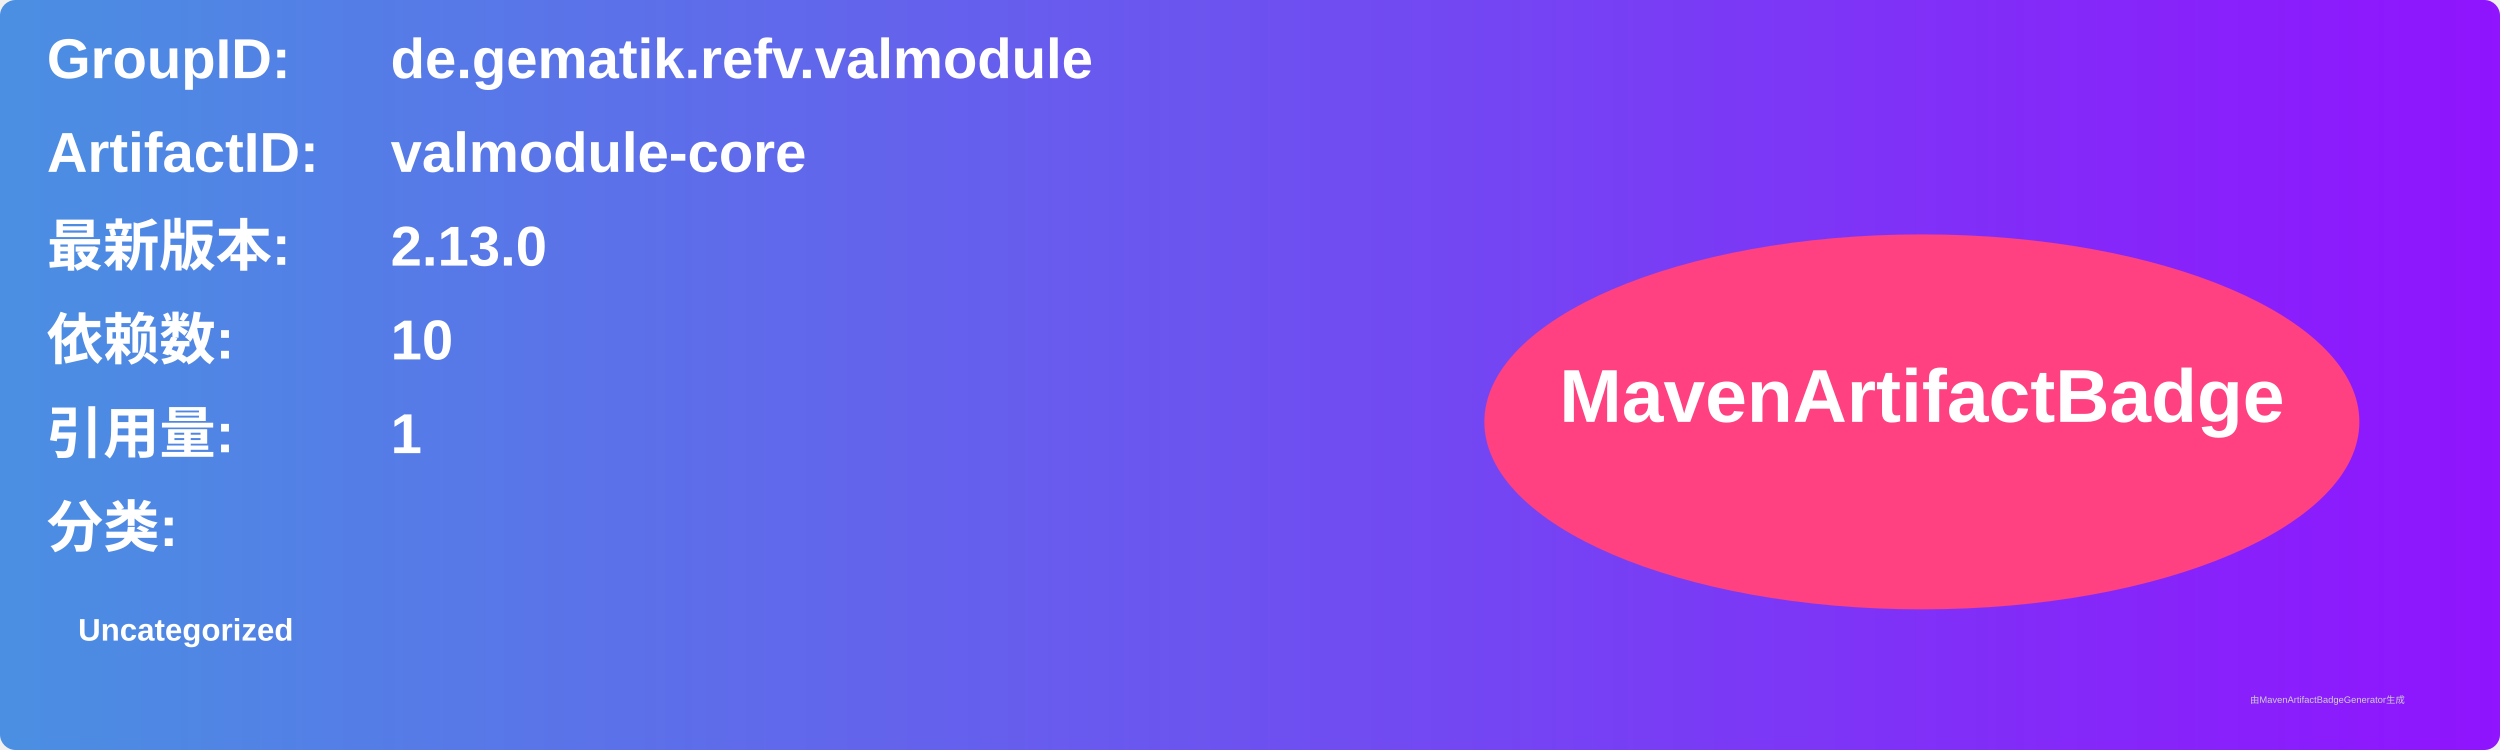
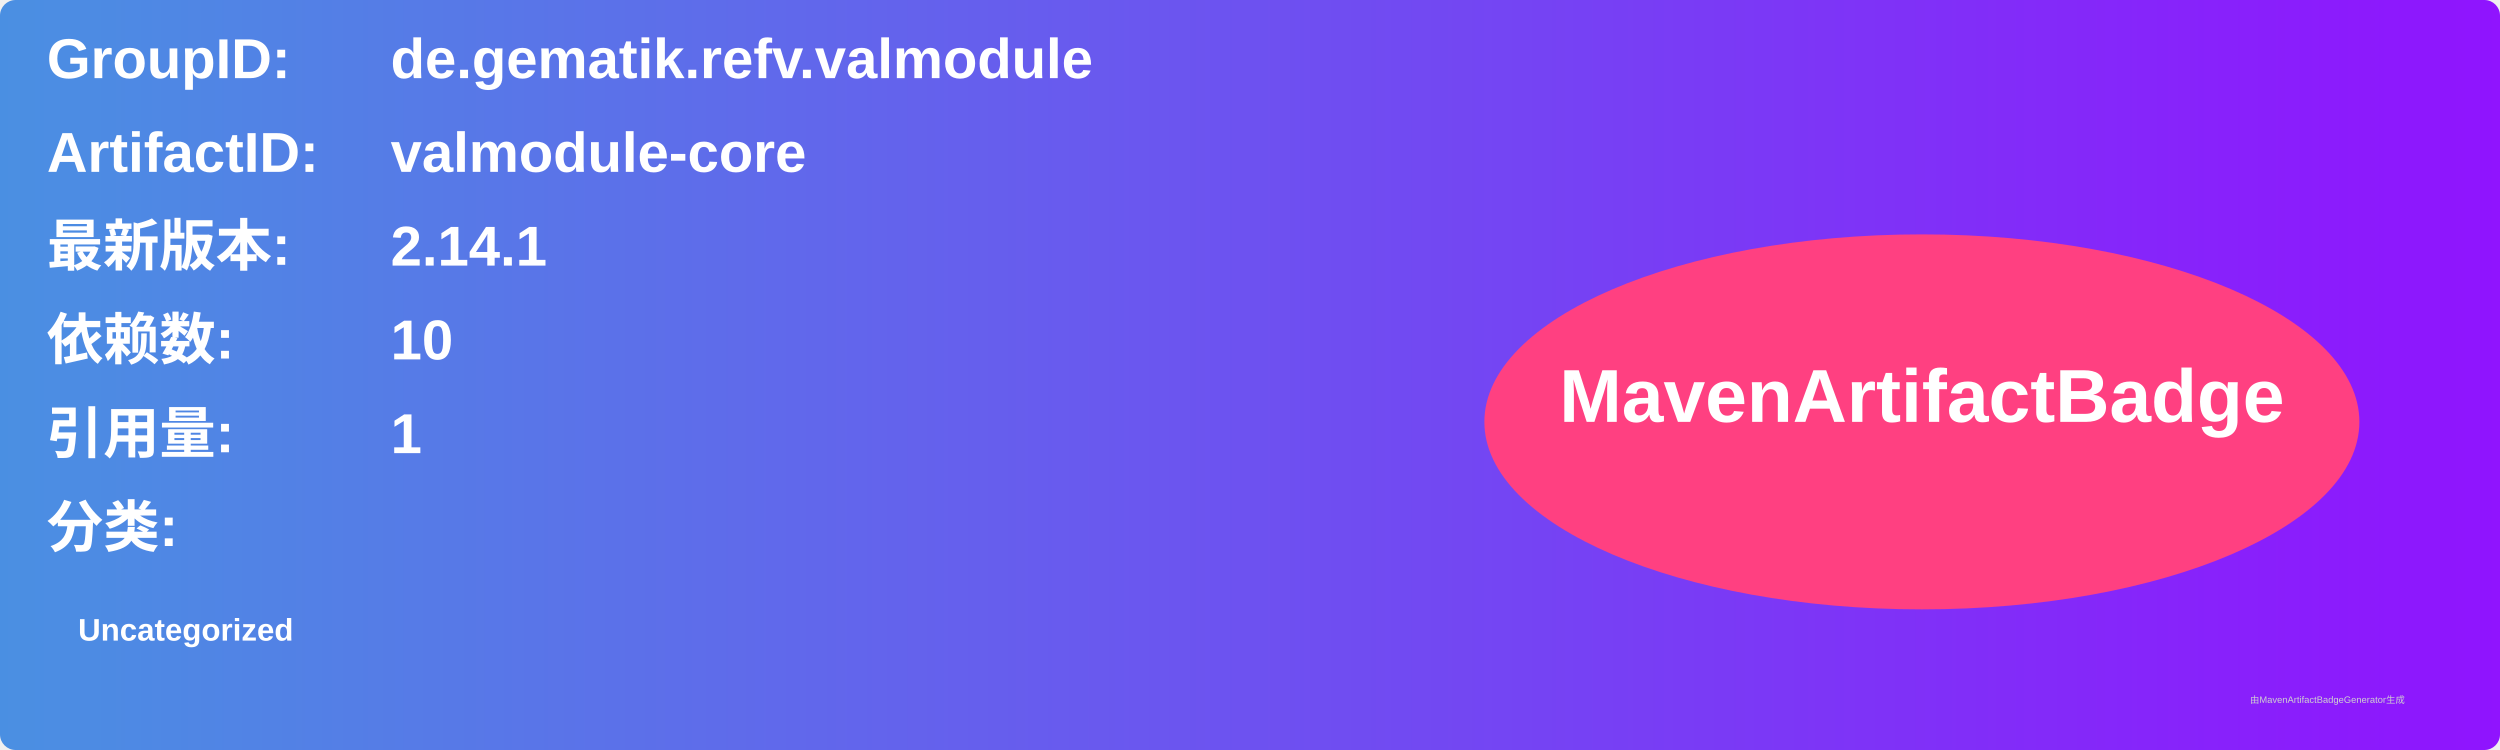
<svg xmlns="http://www.w3.org/2000/svg" width="800" height="240" viewBox="0 0 800 240">
  <linearGradient id="grad" x1="0%" y1="0%" x2="100%" y2="0%">
    <stop offset="0%" stop-color="#4a90e2" />
    <stop offset="100%" stop-color="#9013fe" />
  </linearGradient>
  <rect width="100%" height="100%" rx="5" ry="5" fill="url(#grad)" />
  <g transform="translate(15, 15)">
    <text x="0" y="10" font-family="Arial" font-size="18" fill="white" font-weight="bold" width="260">GroupID:</text>
    <text x="110" y="10" font-family="Arial" font-size="18" fill="white" font-weight="bold" width="460">de.gematik.refv.valmodule</text>
    <text x="0" y="40" font-family="Arial" font-size="18" fill="white" font-weight="bold" width="260">ArtifactID:</text>
    <text x="110" y="40" font-family="Arial" font-size="18" fill="white" font-weight="bold" width="460">valmodule-core</text>
    <text x="0" y="70" font-family="Arial" font-size="18" fill="white" font-weight="bold">最新版本:</text>
    <text x="110" y="70" font-family="Arial" font-size="18" fill="white" font-weight="bold">
-       <tspan font-weight="bold">2.13.0</tspan>
+       <tspan font-weight="bold">2.14.1</tspan>
    </text>
    <text x="0" y="100" font-family="Arial" font-size="18" fill="white" font-weight="bold">依赖数: </text>
    <text x="110" y="100" font-family="Arial" font-size="18" fill="white">
      <tspan font-weight="bold">10</tspan>
    </text>
    <text x="0" y="130" font-family="Arial" font-size="18" fill="white" font-weight="bold">引用量: </text>
    <text x="110" y="130" font-family="Arial" font-size="18" fill="white">
      <tspan font-weight="bold">1</tspan>
    </text>
    <text x="0" y="160" font-family="Arial" font-size="18" fill="white" font-weight="bold">分类:</text>
    <text x="10" y="190" font-family="Arial" font-size="10" fill="white">
      <tspan font-weight="bold">Uncategorized</tspan>
    </text>
    <ellipse cx="600" cy="120" rx="140" ry="60" fill="#ff4081" />
    <text x="600" y="120" text-anchor="middle" font-family="Arial" font-size="24" fill="white" font-weight="bold">MavenArtifactBadge</text>
  </g>
  <text x="720" y="225" font-family="Arial" font-size="3" fill="#d0d0d0">由MavenArtifactBadgeGenerator生成</text>
</svg>
